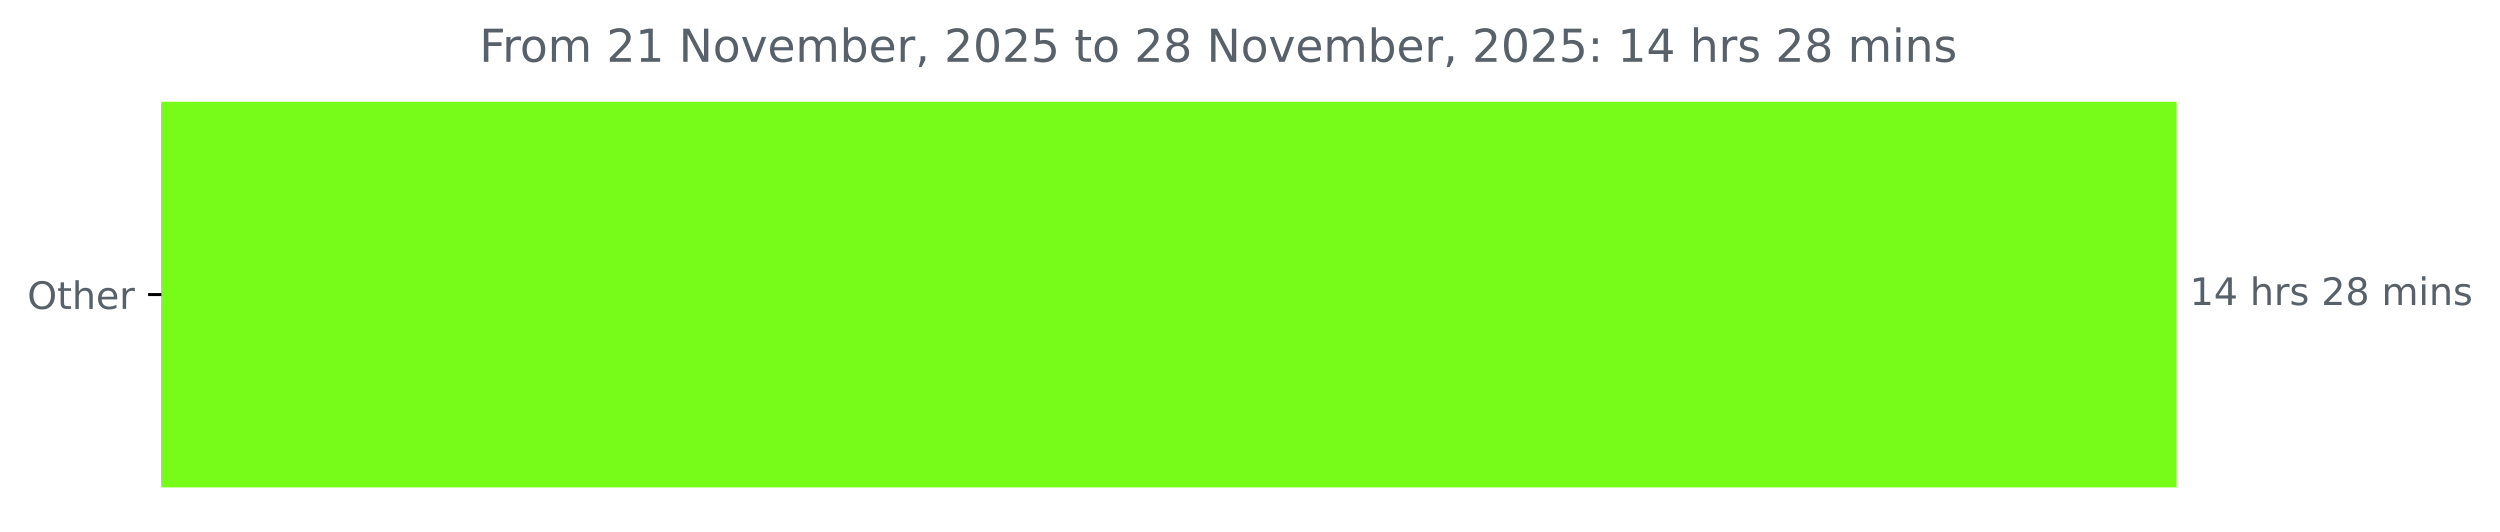
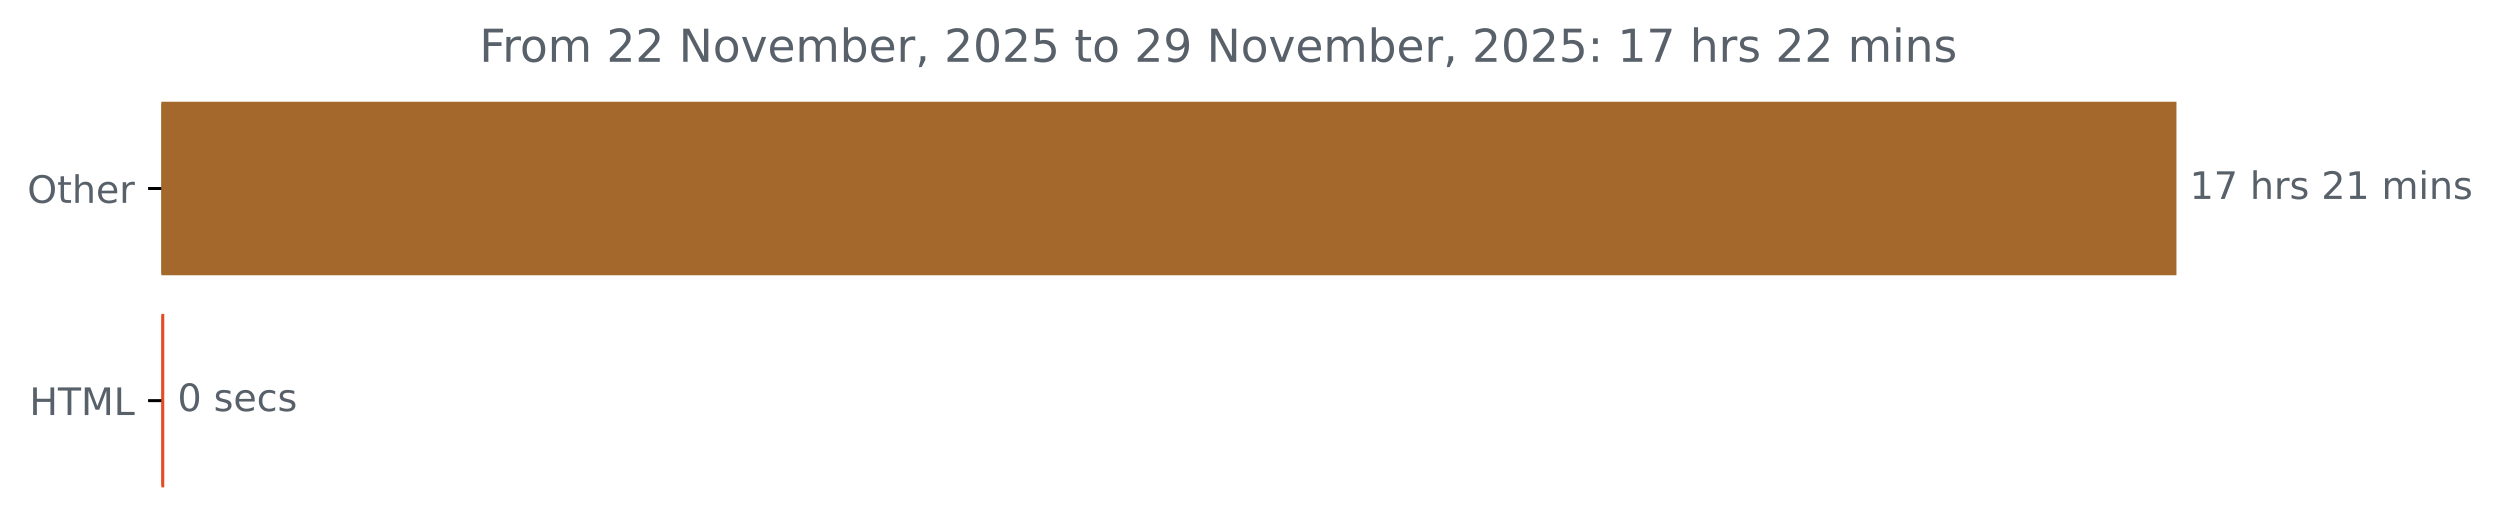
<svg xmlns="http://www.w3.org/2000/svg" xmlns:xlink="http://www.w3.org/1999/xlink" width="659.93pt" height="140.398pt" viewBox="0 0 659.93 140.398" version="1.1">
  <defs>
    <style type="text/css">*{stroke-linejoin: round; stroke-linecap: butt}</style>
  </defs>
  <g id="figure_1">
    <g id="patch_1">
      <path d="M 0 140.398  L 659.93 140.398  L 659.93 0  L 0 0  L 0 140.398  z " style="fill: none" />
    </g>
    <g id="axes_1">
      <g id="patch_2">
-         <path d="M 42.594 27.358  L 574.022 27.358  L 574.022 128.158  L 42.594 128.158  z " clip-path="url(#p60e4ebceb7)" style="fill: #77fb19; stroke: #77fb19; stroke-linejoin: miter" />
+         <path d="M 42.594 27.358  L 574.022 27.358  L 574.022 72.158  L 42.594 72.158  z " clip-path="url(#pfa871fbe68)" style="fill: #a4682d; stroke: #a4682d; stroke-linejoin: miter" />
+       </g>
+       <g id="patch_3">
+         <path d="M 42.594 83.358  L 42.86 83.358  L 42.86 128.158  L 42.594 128.158  z " clip-path="url(#pfa871fbe68)" style="fill: #e34c26; stroke: #e34c26; stroke-linejoin: miter" />
      </g>
      <g id="matplotlib.axis_1" />
      <g id="matplotlib.axis_2">
        <g id="ytick_1">
          <g id="line2d_1">
            <defs>
-               <path id="mbc6301c8c5" d="M 0 0  L -3.5 0  " style="stroke: #000000; stroke-width: 0.8" />
+               <path id="m073618f902" d="M 0 0  L -3.5 0  " style="stroke: #000000; stroke-width: 0.8" />
            </defs>
            <g>
-               <use xlink:href="#mbc6301c8c5" x="42.594" y="77.758" style="stroke: #000000; stroke-width: 0.8" />
+               <use xlink:href="#m073618f902" x="42.594" y="49.758" style="stroke: #000000; stroke-width: 0.8" />
            </g>
          </g>
          <g id="text_1">
-             <g style="fill: #586069" transform="translate(7.2 81.55734) scale(0.1 -0.1)">
+             <g style="fill: #586069" transform="translate(7.2 53.55734) scale(0.1 -0.1)">
              <defs>
                <path id="DejaVuSans-4f" d="M 2522 4238  Q 1834 4238 1429 3725  Q 1025 3213 1025 2328  Q 1025 1447 1429 934  Q 1834 422 2522 422  Q 3209 422 3611 934  Q 4013 1447 4013 2328  Q 4013 3213 3611 3725  Q 3209 4238 2522 4238  z M 2522 4750  Q 3503 4750 4090 4092  Q 4678 3434 4678 2328  Q 4678 1225 4090 567  Q 3503 -91 2522 -91  Q 1538 -91 948 565  Q 359 1222 359 2328  Q 359 3434 948 4092  Q 1538 4750 2522 4750  z " transform="scale(0.015625)" />
                <path id="DejaVuSans-74" d="M 1172 4494  L 1172 3500  L 2356 3500  L 2356 3053  L 1172 3053  L 1172 1153  Q 1172 725 1289 603  Q 1406 481 1766 481  L 2356 481  L 2356 0  L 1766 0  Q 1100 0 847 248  Q 594 497 594 1153  L 594 3053  L 172 3053  L 172 3500  L 594 3500  L 594 4494  L 1172 4494  z " transform="scale(0.015625)" />
                <path id="DejaVuSans-68" d="M 3513 2113  L 3513 0  L 2938 0  L 2938 2094  Q 2938 2591 2744 2837  Q 2550 3084 2163 3084  Q 1697 3084 1428 2787  Q 1159 2491 1159 1978  L 1159 0  L 581 0  L 581 4863  L 1159 4863  L 1159 2956  Q 1366 3272 1645 3428  Q 1925 3584 2291 3584  Q 2894 3584 3203 3211  Q 3513 2838 3513 2113  z " transform="scale(0.015625)" />
                <path id="DejaVuSans-65" d="M 3597 1894  L 3597 1613  L 953 1613  Q 991 1019 1311 708  Q 1631 397 2203 397  Q 2534 397 2845 478  Q 3156 559 3463 722  L 3463 178  Q 3153 47 2828 -22  Q 2503 -91 2169 -91  Q 1331 -91 842 396  Q 353 884 353 1716  Q 353 2575 817 3079  Q 1281 3584 2069 3584  Q 2775 3584 3186 3129  Q 3597 2675 3597 1894  z M 3022 2063  Q 3016 2534 2758 2815  Q 2500 3097 2075 3097  Q 1594 3097 1305 2825  Q 1016 2553 972 2059  L 3022 2063  z " transform="scale(0.015625)" />
                <path id="DejaVuSans-72" d="M 2631 2963  Q 2534 3019 2420 3045  Q 2306 3072 2169 3072  Q 1681 3072 1420 2755  Q 1159 2438 1159 1844  L 1159 0  L 581 0  L 581 3500  L 1159 3500  L 1159 2956  Q 1341 3275 1631 3429  Q 1922 3584 2338 3584  Q 2397 3584 2469 3576  Q 2541 3569 2628 3553  L 2631 2963  z " transform="scale(0.015625)" />
              </defs>
              <use xlink:href="#DejaVuSans-4f" />
              <use xlink:href="#DejaVuSans-74" x="78.711" />
              <use xlink:href="#DejaVuSans-68" x="117.92" />
              <use xlink:href="#DejaVuSans-65" x="181.299" />
              <use xlink:href="#DejaVuSans-72" x="242.822" />
            </g>
          </g>
        </g>
+         <g id="ytick_2">
+           <g id="line2d_2">
+             <g>
+               <use xlink:href="#m073618f902" x="42.594" y="105.758" style="stroke: #000000; stroke-width: 0.8" />
+             </g>
+           </g>
+           <g id="text_2">
+             <g style="fill: #586069" transform="translate(7.765625 109.5573) scale(0.1 -0.1)">
+               <defs>
+                 <path id="DejaVuSans-48" d="M 628 4666  L 1259 4666  L 1259 2753  L 3553 2753  L 3553 4666  L 4184 4666  L 4184 0  L 3553 0  L 3553 2222  L 1259 2222  L 1259 0  L 628 0  L 628 4666  z " transform="scale(0.015625)" />
+                 <path id="DejaVuSans-54" d="M -19 4666  L 3928 4666  L 3928 4134  L 2272 4134  L 2272 0  L 1638 0  L 1638 4134  L -19 4134  L -19 4666  z " transform="scale(0.015625)" />
+                 <path id="DejaVuSans-4d" d="M 628 4666  L 1569 4666  L 2759 1491  L 3956 4666  L 4897 4666  L 4897 0  L 4281 0  L 4281 4097  L 3078 897  L 2444 897  L 1241 4097  L 1241 0  L 628 0  L 628 4666  z " transform="scale(0.015625)" />
+                 <path id="DejaVuSans-4c" d="M 628 4666  L 1259 4666  L 1259 531  L 3531 531  L 3531 0  L 628 0  L 628 4666  z " transform="scale(0.015625)" />
+               </defs>
+               <use xlink:href="#DejaVuSans-48" />
+               <use xlink:href="#DejaVuSans-54" x="75.195" />
+               <use xlink:href="#DejaVuSans-4d" x="136.279" />
+               <use xlink:href="#DejaVuSans-4c" x="222.559" />
+             </g>
+           </g>
+         </g>
      </g>
-       <g id="text_2">
-         <g style="fill: #586069" transform="translate(578.0223 80.5175) scale(0.1 -0.1)">
+       <g id="text_3">
+         <g style="fill: #586069" transform="translate(578.0223 52.5175) scale(0.1 -0.1)">
          <defs>
            <path id="DejaVuSans-31" d="M 794 531  L 1825 531  L 1825 4091  L 703 3866  L 703 4441  L 1819 4666  L 2450 4666  L 2450 531  L 3481 531  L 3481 0  L 794 0  L 794 531  z " transform="scale(0.015625)" />
-             <path id="DejaVuSans-34" d="M 2419 4116  L 825 1625  L 2419 1625  L 2419 4116  z M 2253 4666  L 3047 4666  L 3047 1625  L 3713 1625  L 3713 1100  L 3047 1100  L 3047 0  L 2419 0  L 2419 1100  L 313 1100  L 313 1709  L 2253 4666  z " transform="scale(0.015625)" />
+             <path id="DejaVuSans-37" d="M 525 4666  L 3525 4666  L 3525 4397  L 1831 0  L 1172 0  L 2766 4134  L 525 4134  L 525 4666  z " transform="scale(0.015625)" />
            <path id="DejaVuSans-20" transform="scale(0.015625)" />
            <path id="DejaVuSans-73" d="M 2834 3397  L 2834 2853  Q 2591 2978 2328 3040  Q 2066 3103 1784 3103  Q 1356 3103 1142 2972  Q 928 2841 928 2578  Q 928 2378 1081 2264  Q 1234 2150 1697 2047  L 1894 2003  Q 2506 1872 2764 1633  Q 3022 1394 3022 966  Q 3022 478 2636 193  Q 2250 -91 1575 -91  Q 1294 -91 989 -36  Q 684 19 347 128  L 347 722  Q 666 556 975 473  Q 1284 391 1588 391  Q 1994 391 2212 530  Q 2431 669 2431 922  Q 2431 1156 2273 1281  Q 2116 1406 1581 1522  L 1381 1569  Q 847 1681 609 1914  Q 372 2147 372 2553  Q 372 3047 722 3315  Q 1072 3584 1716 3584  Q 2034 3584 2315 3537  Q 2597 3491 2834 3397  z " transform="scale(0.015625)" />
            <path id="DejaVuSans-32" d="M 1228 531  L 3431 531  L 3431 0  L 469 0  L 469 531  Q 828 903 1448 1529  Q 2069 2156 2228 2338  Q 2531 2678 2651 2914  Q 2772 3150 2772 3378  Q 2772 3750 2511 3984  Q 2250 4219 1831 4219  Q 1534 4219 1204 4116  Q 875 4013 500 3803  L 500 4441  Q 881 4594 1212 4672  Q 1544 4750 1819 4750  Q 2544 4750 2975 4387  Q 3406 4025 3406 3419  Q 3406 3131 3298 2873  Q 3191 2616 2906 2266  Q 2828 2175 2409 1742  Q 1991 1309 1228 531  z " transform="scale(0.015625)" />
-             <path id="DejaVuSans-38" d="M 2034 2216  Q 1584 2216 1326 1975  Q 1069 1734 1069 1313  Q 1069 891 1326 650  Q 1584 409 2034 409  Q 2484 409 2743 651  Q 3003 894 3003 1313  Q 3003 1734 2745 1975  Q 2488 2216 2034 2216  z M 1403 2484  Q 997 2584 770 2862  Q 544 3141 544 3541  Q 544 4100 942 4425  Q 1341 4750 2034 4750  Q 2731 4750 3128 4425  Q 3525 4100 3525 3541  Q 3525 3141 3298 2862  Q 3072 2584 2669 2484  Q 3125 2378 3379 2068  Q 3634 1759 3634 1313  Q 3634 634 3220 271  Q 2806 -91 2034 -91  Q 1263 -91 848 271  Q 434 634 434 1313  Q 434 1759 690 2068  Q 947 2378 1403 2484  z M 1172 3481  Q 1172 3119 1398 2916  Q 1625 2713 2034 2713  Q 2441 2713 2670 2916  Q 2900 3119 2900 3481  Q 2900 3844 2670 4047  Q 2441 4250 2034 4250  Q 1625 4250 1398 4047  Q 1172 3844 1172 3481  z " transform="scale(0.015625)" />
            <path id="DejaVuSans-6d" d="M 3328 2828  Q 3544 3216 3844 3400  Q 4144 3584 4550 3584  Q 5097 3584 5394 3201  Q 5691 2819 5691 2113  L 5691 0  L 5113 0  L 5113 2094  Q 5113 2597 4934 2840  Q 4756 3084 4391 3084  Q 3944 3084 3684 2787  Q 3425 2491 3425 1978  L 3425 0  L 2847 0  L 2847 2094  Q 2847 2600 2669 2842  Q 2491 3084 2119 3084  Q 1678 3084 1418 2786  Q 1159 2488 1159 1978  L 1159 0  L 581 0  L 581 3500  L 1159 3500  L 1159 2956  Q 1356 3278 1631 3431  Q 1906 3584 2284 3584  Q 2666 3584 2933 3390  Q 3200 3197 3328 2828  z " transform="scale(0.015625)" />
            <path id="DejaVuSans-69" d="M 603 3500  L 1178 3500  L 1178 0  L 603 0  L 603 3500  z M 603 4863  L 1178 4863  L 1178 4134  L 603 4134  L 603 4863  z " transform="scale(0.015625)" />
            <path id="DejaVuSans-6e" d="M 3513 2113  L 3513 0  L 2938 0  L 2938 2094  Q 2938 2591 2744 2837  Q 2550 3084 2163 3084  Q 1697 3084 1428 2787  Q 1159 2491 1159 1978  L 1159 0  L 581 0  L 581 3500  L 1159 3500  L 1159 2956  Q 1366 3272 1645 3428  Q 1925 3584 2291 3584  Q 2894 3584 3203 3211  Q 3513 2838 3513 2113  z " transform="scale(0.015625)" />
          </defs>
          <use xlink:href="#DejaVuSans-31" />
-           <use xlink:href="#DejaVuSans-34" x="63.623" />
+           <use xlink:href="#DejaVuSans-37" x="63.623" />
          <use xlink:href="#DejaVuSans-20" x="127.246" />
          <use xlink:href="#DejaVuSans-68" x="159.033" />
          <use xlink:href="#DejaVuSans-72" x="222.412" />
          <use xlink:href="#DejaVuSans-73" x="263.525" />
          <use xlink:href="#DejaVuSans-20" x="315.625" />
          <use xlink:href="#DejaVuSans-32" x="347.412" />
-           <use xlink:href="#DejaVuSans-38" x="411.035" />
+           <use xlink:href="#DejaVuSans-31" x="411.035" />
          <use xlink:href="#DejaVuSans-20" x="474.658" />
          <use xlink:href="#DejaVuSans-6d" x="506.445" />
          <use xlink:href="#DejaVuSans-69" x="603.857" />
          <use xlink:href="#DejaVuSans-6e" x="631.641" />
          <use xlink:href="#DejaVuSans-73" x="695.02" />
        </g>
      </g>
-       <g id="text_3">
+       <g id="text_4">
+         <g style="fill: #586069" transform="translate(46.8596 108.5175) scale(0.1 -0.1)">
+           <defs>
+             <path id="DejaVuSans-30" d="M 2034 4250  Q 1547 4250 1301 3770  Q 1056 3291 1056 2328  Q 1056 1369 1301 889  Q 1547 409 2034 409  Q 2525 409 2770 889  Q 3016 1369 3016 2328  Q 3016 3291 2770 3770  Q 2525 4250 2034 4250  z M 2034 4750  Q 2819 4750 3233 4129  Q 3647 3509 3647 2328  Q 3647 1150 3233 529  Q 2819 -91 2034 -91  Q 1250 -91 836 529  Q 422 1150 422 2328  Q 422 3509 836 4129  Q 1250 4750 2034 4750  z " transform="scale(0.015625)" />
+             <path id="DejaVuSans-63" d="M 3122 3366  L 3122 2828  Q 2878 2963 2633 3030  Q 2388 3097 2138 3097  Q 1578 3097 1268 2742  Q 959 2388 959 1747  Q 959 1106 1268 751  Q 1578 397 2138 397  Q 2388 397 2633 464  Q 2878 531 3122 666  L 3122 134  Q 2881 22 2623 -34  Q 2366 -91 2075 -91  Q 1284 -91 818 406  Q 353 903 353 1747  Q 353 2603 823 3093  Q 1294 3584 2113 3584  Q 2378 3584 2631 3529  Q 2884 3475 3122 3366  z " transform="scale(0.015625)" />
+           </defs>
+           <use xlink:href="#DejaVuSans-30" />
+           <use xlink:href="#DejaVuSans-20" x="63.623" />
+           <use xlink:href="#DejaVuSans-73" x="95.41" />
+           <use xlink:href="#DejaVuSans-65" x="147.51" />
+           <use xlink:href="#DejaVuSans-63" x="209.033" />
+           <use xlink:href="#DejaVuSans-73" x="264.014" />
+         </g>
+       </g>
+       <g id="text_5">
        <g style="fill: #586069" transform="translate(126.5525 16.31812) scale(0.12 -0.12)">
          <defs>
            <path id="DejaVuSans-46" d="M 628 4666  L 3309 4666  L 3309 4134  L 1259 4134  L 1259 2759  L 3109 2759  L 3109 2228  L 1259 2228  L 1259 0  L 628 0  L 628 4666  z " transform="scale(0.015625)" />
            <path id="DejaVuSans-6f" d="M 1959 3097  Q 1497 3097 1228 2736  Q 959 2375 959 1747  Q 959 1119 1226 758  Q 1494 397 1959 397  Q 2419 397 2687 759  Q 2956 1122 2956 1747  Q 2956 2369 2687 2733  Q 2419 3097 1959 3097  z M 1959 3584  Q 2709 3584 3137 3096  Q 3566 2609 3566 1747  Q 3566 888 3137 398  Q 2709 -91 1959 -91  Q 1206 -91 779 398  Q 353 888 353 1747  Q 353 2609 779 3096  Q 1206 3584 1959 3584  z " transform="scale(0.015625)" />
            <path id="DejaVuSans-4e" d="M 628 4666  L 1478 4666  L 3547 763  L 3547 4666  L 4159 4666  L 4159 0  L 3309 0  L 1241 3903  L 1241 0  L 628 0  L 628 4666  z " transform="scale(0.015625)" />
            <path id="DejaVuSans-76" d="M 191 3500  L 800 3500  L 1894 563  L 2988 3500  L 3597 3500  L 2284 0  L 1503 0  L 191 3500  z " transform="scale(0.015625)" />
            <path id="DejaVuSans-62" d="M 3116 1747  Q 3116 2381 2855 2742  Q 2594 3103 2138 3103  Q 1681 3103 1420 2742  Q 1159 2381 1159 1747  Q 1159 1113 1420 752  Q 1681 391 2138 391  Q 2594 391 2855 752  Q 3116 1113 3116 1747  z M 1159 2969  Q 1341 3281 1617 3432  Q 1894 3584 2278 3584  Q 2916 3584 3314 3078  Q 3713 2572 3713 1747  Q 3713 922 3314 415  Q 2916 -91 2278 -91  Q 1894 -91 1617 61  Q 1341 213 1159 525  L 1159 0  L 581 0  L 581 4863  L 1159 4863  L 1159 2969  z " transform="scale(0.015625)" />
            <path id="DejaVuSans-2c" d="M 750 794  L 1409 794  L 1409 256  L 897 -744  L 494 -744  L 750 256  L 750 794  z " transform="scale(0.015625)" />
-             <path id="DejaVuSans-30" d="M 2034 4250  Q 1547 4250 1301 3770  Q 1056 3291 1056 2328  Q 1056 1369 1301 889  Q 1547 409 2034 409  Q 2525 409 2770 889  Q 3016 1369 3016 2328  Q 3016 3291 2770 3770  Q 2525 4250 2034 4250  z M 2034 4750  Q 2819 4750 3233 4129  Q 3647 3509 3647 2328  Q 3647 1150 3233 529  Q 2819 -91 2034 -91  Q 1250 -91 836 529  Q 422 1150 422 2328  Q 422 3509 836 4129  Q 1250 4750 2034 4750  z " transform="scale(0.015625)" />
            <path id="DejaVuSans-35" d="M 691 4666  L 3169 4666  L 3169 4134  L 1269 4134  L 1269 2991  Q 1406 3038 1543 3061  Q 1681 3084 1819 3084  Q 2600 3084 3056 2656  Q 3513 2228 3513 1497  Q 3513 744 3044 326  Q 2575 -91 1722 -91  Q 1428 -91 1123 -41  Q 819 9 494 109  L 494 744  Q 775 591 1075 516  Q 1375 441 1709 441  Q 2250 441 2565 725  Q 2881 1009 2881 1497  Q 2881 1984 2565 2268  Q 2250 2553 1709 2553  Q 1456 2553 1204 2497  Q 953 2441 691 2322  L 691 4666  z " transform="scale(0.015625)" />
+             <path id="DejaVuSans-39" d="M 703 97  L 703 672  Q 941 559 1184 500  Q 1428 441 1663 441  Q 2288 441 2617 861  Q 2947 1281 2994 2138  Q 2813 1869 2534 1725  Q 2256 1581 1919 1581  Q 1219 1581 811 2004  Q 403 2428 403 3163  Q 403 3881 828 4315  Q 1253 4750 1959 4750  Q 2769 4750 3195 4129  Q 3622 3509 3622 2328  Q 3622 1225 3098 567  Q 2575 -91 1691 -91  Q 1453 -91 1209 -44  Q 966 3 703 97  z M 1959 2075  Q 2384 2075 2632 2365  Q 2881 2656 2881 3163  Q 2881 3666 2632 3958  Q 2384 4250 1959 4250  Q 1534 4250 1286 3958  Q 1038 3666 1038 3163  Q 1038 2656 1286 2365  Q 1534 2075 1959 2075  z " transform="scale(0.015625)" />
            <path id="DejaVuSans-3a" d="M 750 794  L 1409 794  L 1409 0  L 750 0  L 750 794  z M 750 3309  L 1409 3309  L 1409 2516  L 750 2516  L 750 3309  z " transform="scale(0.015625)" />
          </defs>
          <use xlink:href="#DejaVuSans-46" />
          <use xlink:href="#DejaVuSans-72" x="50.27" />
          <use xlink:href="#DejaVuSans-6f" x="89.133" />
          <use xlink:href="#DejaVuSans-6d" x="150.314" />
          <use xlink:href="#DejaVuSans-20" x="247.727" />
          <use xlink:href="#DejaVuSans-32" x="279.514" />
-           <use xlink:href="#DejaVuSans-31" x="343.137" />
+           <use xlink:href="#DejaVuSans-32" x="343.137" />
          <use xlink:href="#DejaVuSans-20" x="406.76" />
          <use xlink:href="#DejaVuSans-4e" x="438.547" />
          <use xlink:href="#DejaVuSans-6f" x="513.352" />
          <use xlink:href="#DejaVuSans-76" x="574.533" />
          <use xlink:href="#DejaVuSans-65" x="633.713" />
          <use xlink:href="#DejaVuSans-6d" x="695.236" />
          <use xlink:href="#DejaVuSans-62" x="792.648" />
          <use xlink:href="#DejaVuSans-65" x="856.125" />
          <use xlink:href="#DejaVuSans-72" x="917.648" />
          <use xlink:href="#DejaVuSans-2c" x="958.762" />
          <use xlink:href="#DejaVuSans-20" x="990.549" />
          <use xlink:href="#DejaVuSans-32" x="1022.336" />
          <use xlink:href="#DejaVuSans-30" x="1085.959" />
          <use xlink:href="#DejaVuSans-32" x="1149.582" />
          <use xlink:href="#DejaVuSans-35" x="1213.205" />
          <use xlink:href="#DejaVuSans-20" x="1276.828" />
          <use xlink:href="#DejaVuSans-74" x="1308.615" />
          <use xlink:href="#DejaVuSans-6f" x="1347.824" />
          <use xlink:href="#DejaVuSans-20" x="1409.006" />
          <use xlink:href="#DejaVuSans-32" x="1440.793" />
-           <use xlink:href="#DejaVuSans-38" x="1504.416" />
+           <use xlink:href="#DejaVuSans-39" x="1504.416" />
          <use xlink:href="#DejaVuSans-20" x="1568.039" />
          <use xlink:href="#DejaVuSans-4e" x="1599.826" />
          <use xlink:href="#DejaVuSans-6f" x="1674.631" />
          <use xlink:href="#DejaVuSans-76" x="1735.812" />
          <use xlink:href="#DejaVuSans-65" x="1794.992" />
          <use xlink:href="#DejaVuSans-6d" x="1856.516" />
          <use xlink:href="#DejaVuSans-62" x="1953.928" />
          <use xlink:href="#DejaVuSans-65" x="2017.404" />
          <use xlink:href="#DejaVuSans-72" x="2078.928" />
          <use xlink:href="#DejaVuSans-2c" x="2120.041" />
          <use xlink:href="#DejaVuSans-20" x="2151.828" />
          <use xlink:href="#DejaVuSans-32" x="2183.615" />
          <use xlink:href="#DejaVuSans-30" x="2247.238" />
          <use xlink:href="#DejaVuSans-32" x="2310.861" />
          <use xlink:href="#DejaVuSans-35" x="2374.484" />
          <use xlink:href="#DejaVuSans-3a" x="2438.107" />
          <use xlink:href="#DejaVuSans-20" x="2471.799" />
          <use xlink:href="#DejaVuSans-31" x="2503.586" />
-           <use xlink:href="#DejaVuSans-34" x="2567.209" />
+           <use xlink:href="#DejaVuSans-37" x="2567.209" />
          <use xlink:href="#DejaVuSans-20" x="2630.832" />
          <use xlink:href="#DejaVuSans-68" x="2662.619" />
          <use xlink:href="#DejaVuSans-72" x="2725.998" />
          <use xlink:href="#DejaVuSans-73" x="2767.111" />
          <use xlink:href="#DejaVuSans-20" x="2819.211" />
          <use xlink:href="#DejaVuSans-32" x="2850.998" />
-           <use xlink:href="#DejaVuSans-38" x="2914.621" />
+           <use xlink:href="#DejaVuSans-32" x="2914.621" />
          <use xlink:href="#DejaVuSans-20" x="2978.244" />
          <use xlink:href="#DejaVuSans-6d" x="3010.031" />
          <use xlink:href="#DejaVuSans-69" x="3107.443" />
          <use xlink:href="#DejaVuSans-6e" x="3135.227" />
          <use xlink:href="#DejaVuSans-73" x="3198.605" />
        </g>
      </g>
    </g>
  </g>
  <defs>
-     <clipPath id="p60e4ebceb7">
+     <clipPath id="pfa871fbe68">
      <rect x="42.594" y="22.318" width="558" height="110.88" />
    </clipPath>
  </defs>
</svg>
